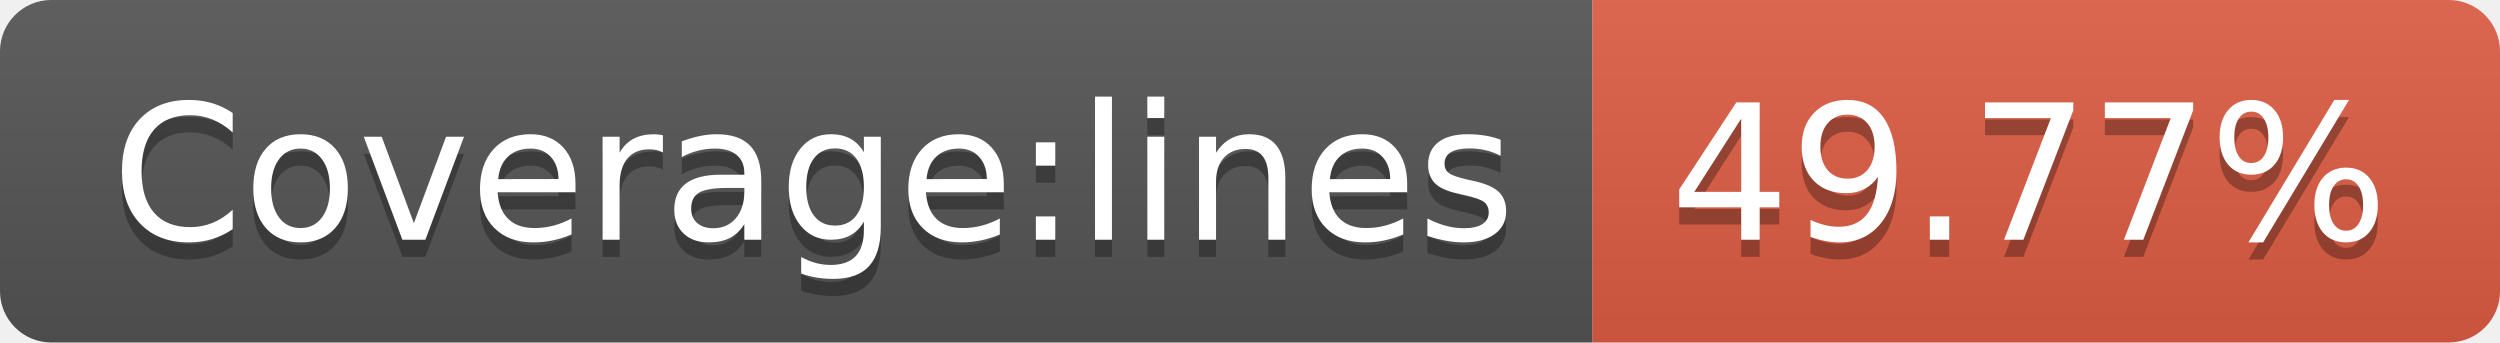
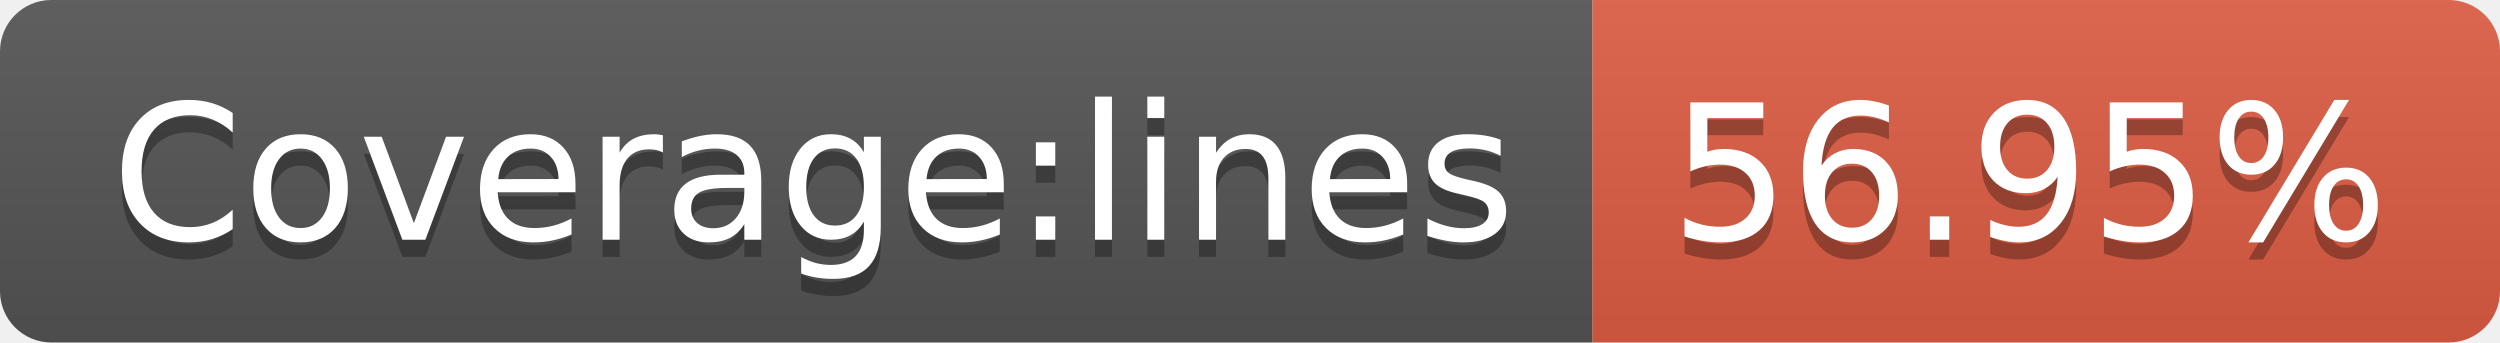
- <svg xmlns="http://www.w3.org/2000/svg" width="146" height="20" role="img" aria-label="Coverage:lines: 49.77%">
+ <svg xmlns="http://www.w3.org/2000/svg" width="146" height="20" role="img" aria-label="Coverage:lines: 56.95%">
  <linearGradient id="s" x2="0" y2="100%">
    <stop offset="0" stop-color="#bbb" stop-opacity=".1" />
    <stop offset="1" stop-opacity=".1" />
  </linearGradient>
  <clipPath id="r">
    <rect width="146" height="20" rx="3" fill="#fff" />
  </clipPath>
  <g clip-path="url(#r)">
    <rect width="93" height="20" fill="#555" />
    <rect x="93" width="53" height="20" fill="#e05d44" />
    <rect width="146" height="20" fill="url(#s)" />
  </g>
  <g fill="#fff" text-anchor="middle" font-family="Verdana,Geneva,DejaVu Sans,sans-serif" text-rendering="geometricPrecision" font-size="110">
    <text aria-hidden="true" x="475" y="150" fill="#010101" fill-opacity=".3" transform="scale(.1)" textLength="830">Coverage:lines</text>
    <text x="475" y="140" transform="scale(.1)" fill="#fff" textLength="830">Coverage:lines</text>
-     <text aria-hidden="true" x="1185" y="150" fill="#010101" fill-opacity=".3" transform="scale(.1)" textLength="430">49.77%</text>
-     <text x="1185" y="140" transform="scale(.1)" fill="#fff" textLength="430">49.77%</text>
+     <text aria-hidden="true" x="1185" y="150" fill="#010101" fill-opacity=".3" transform="scale(.1)" textLength="430">56.95%</text>
+     <text x="1185" y="140" transform="scale(.1)" fill="#fff" textLength="430">56.95%</text>
  </g>
</svg>
